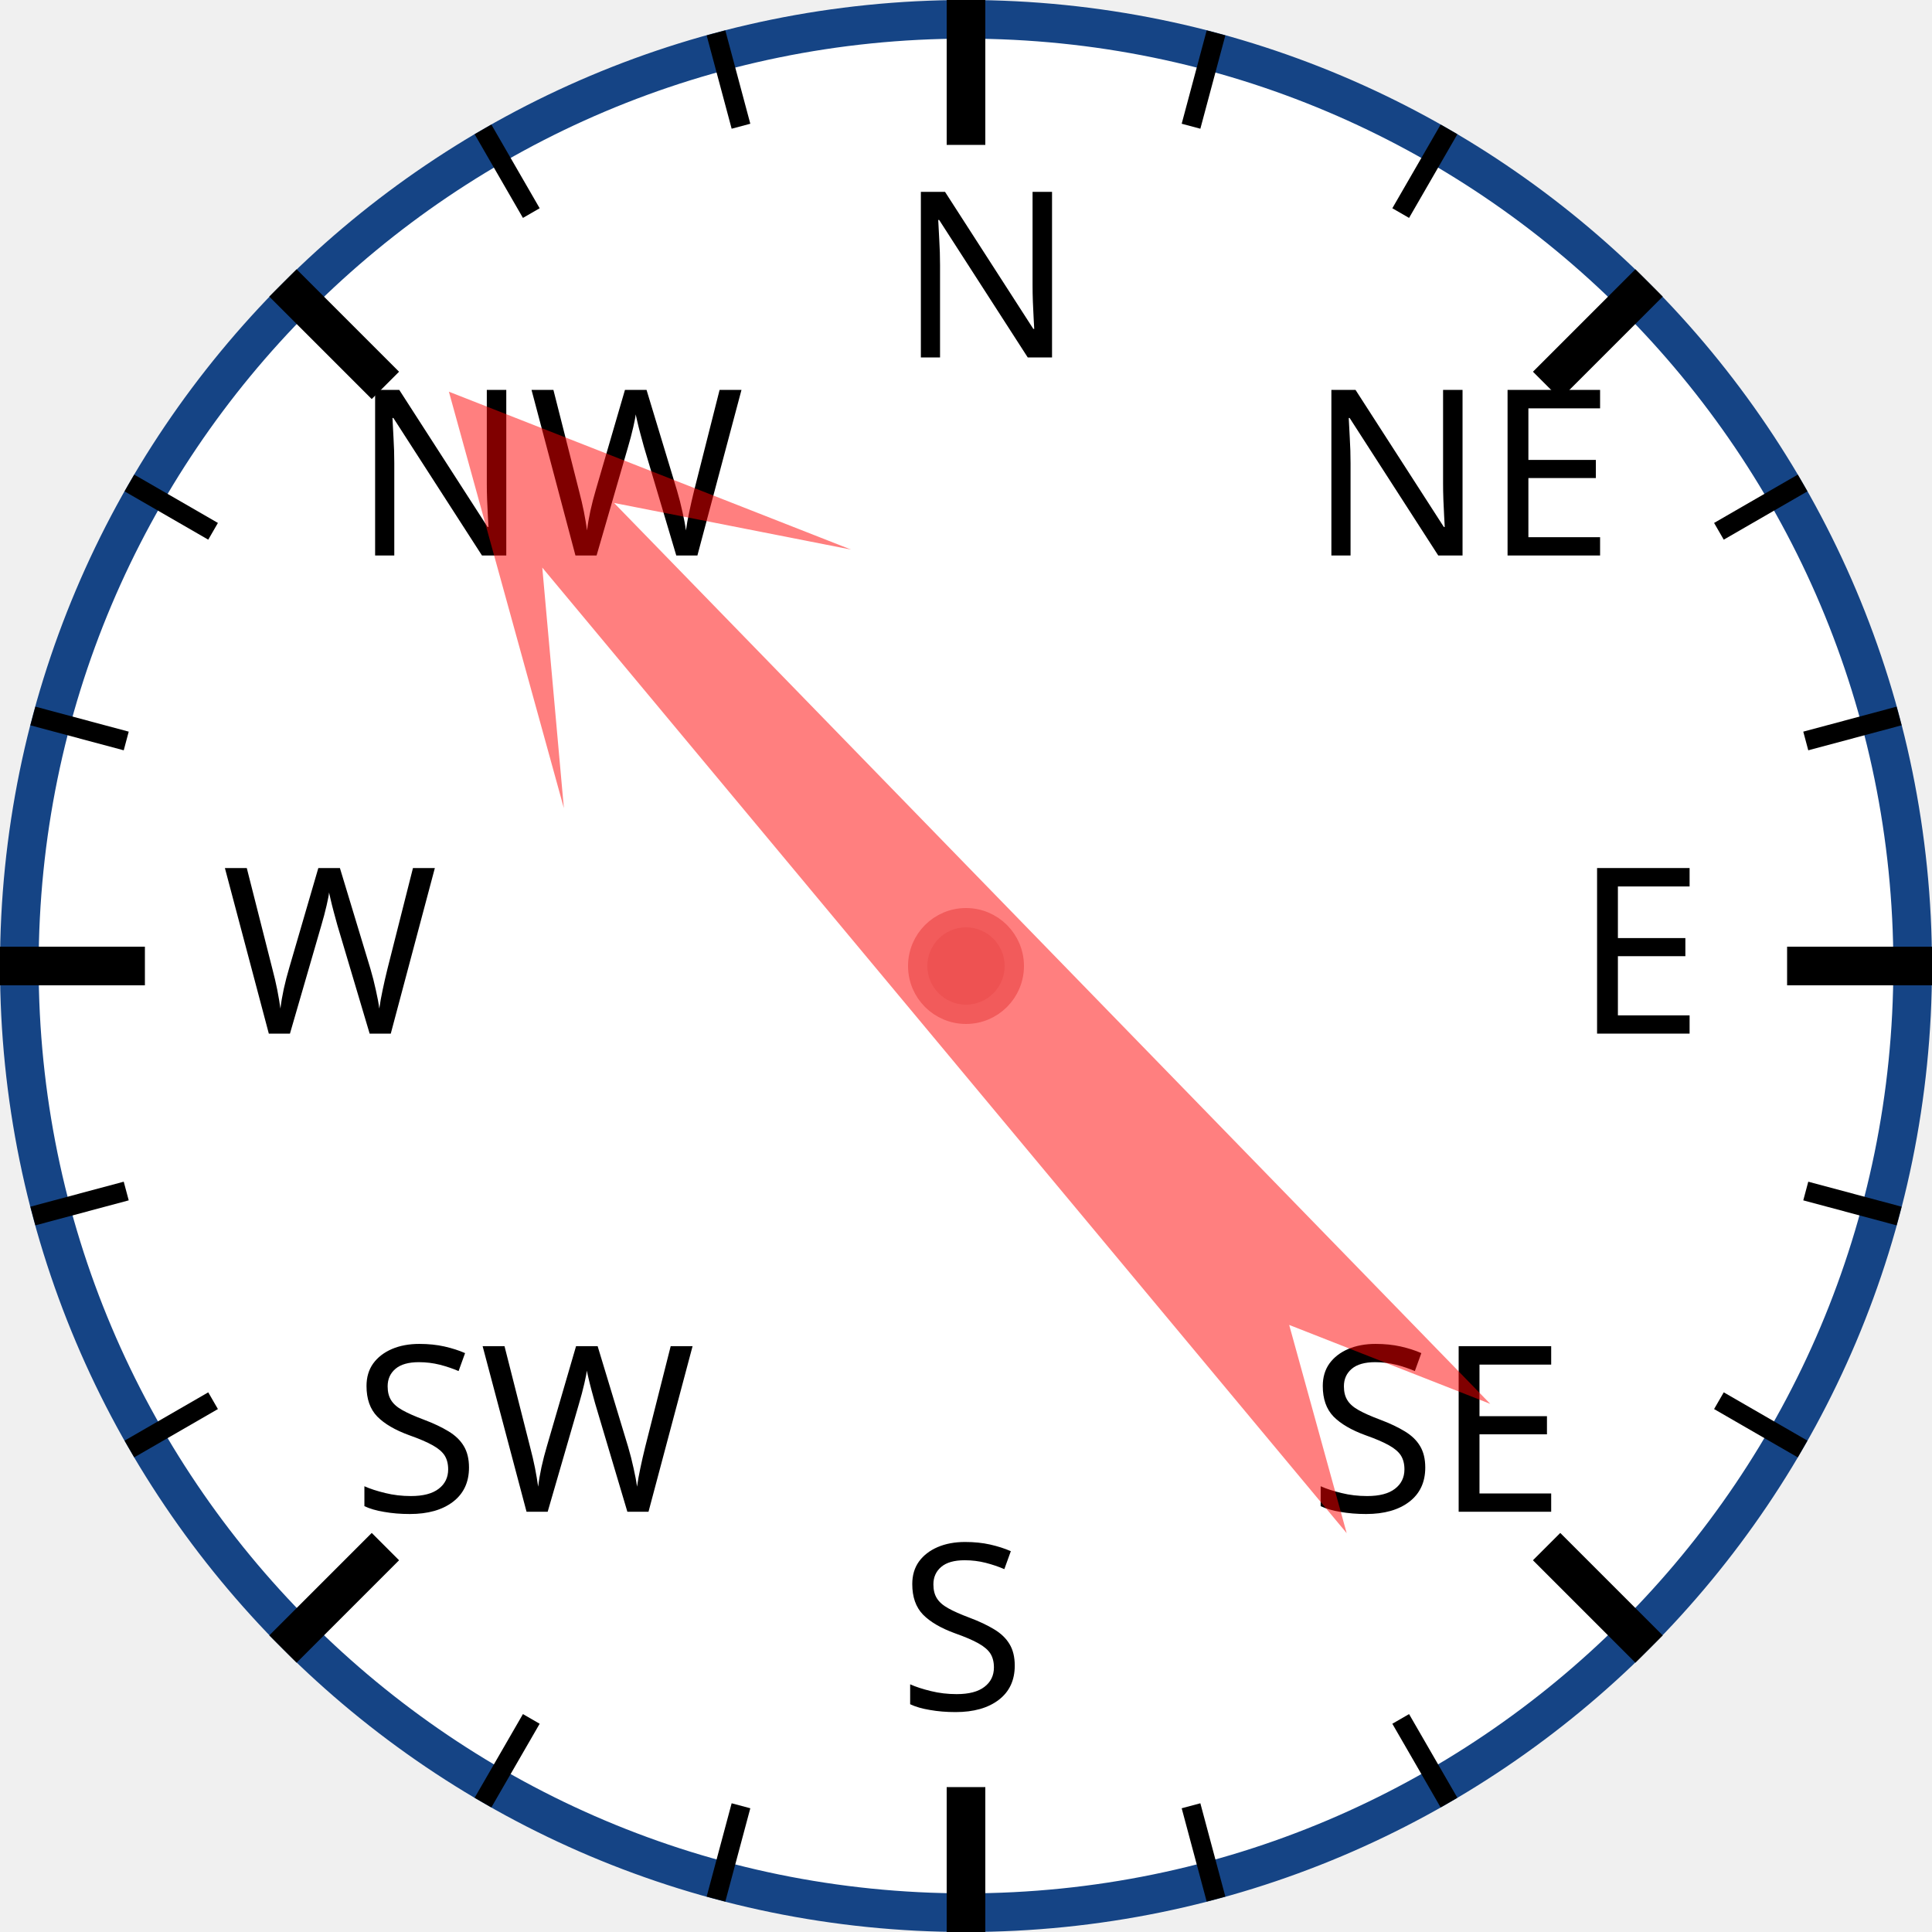
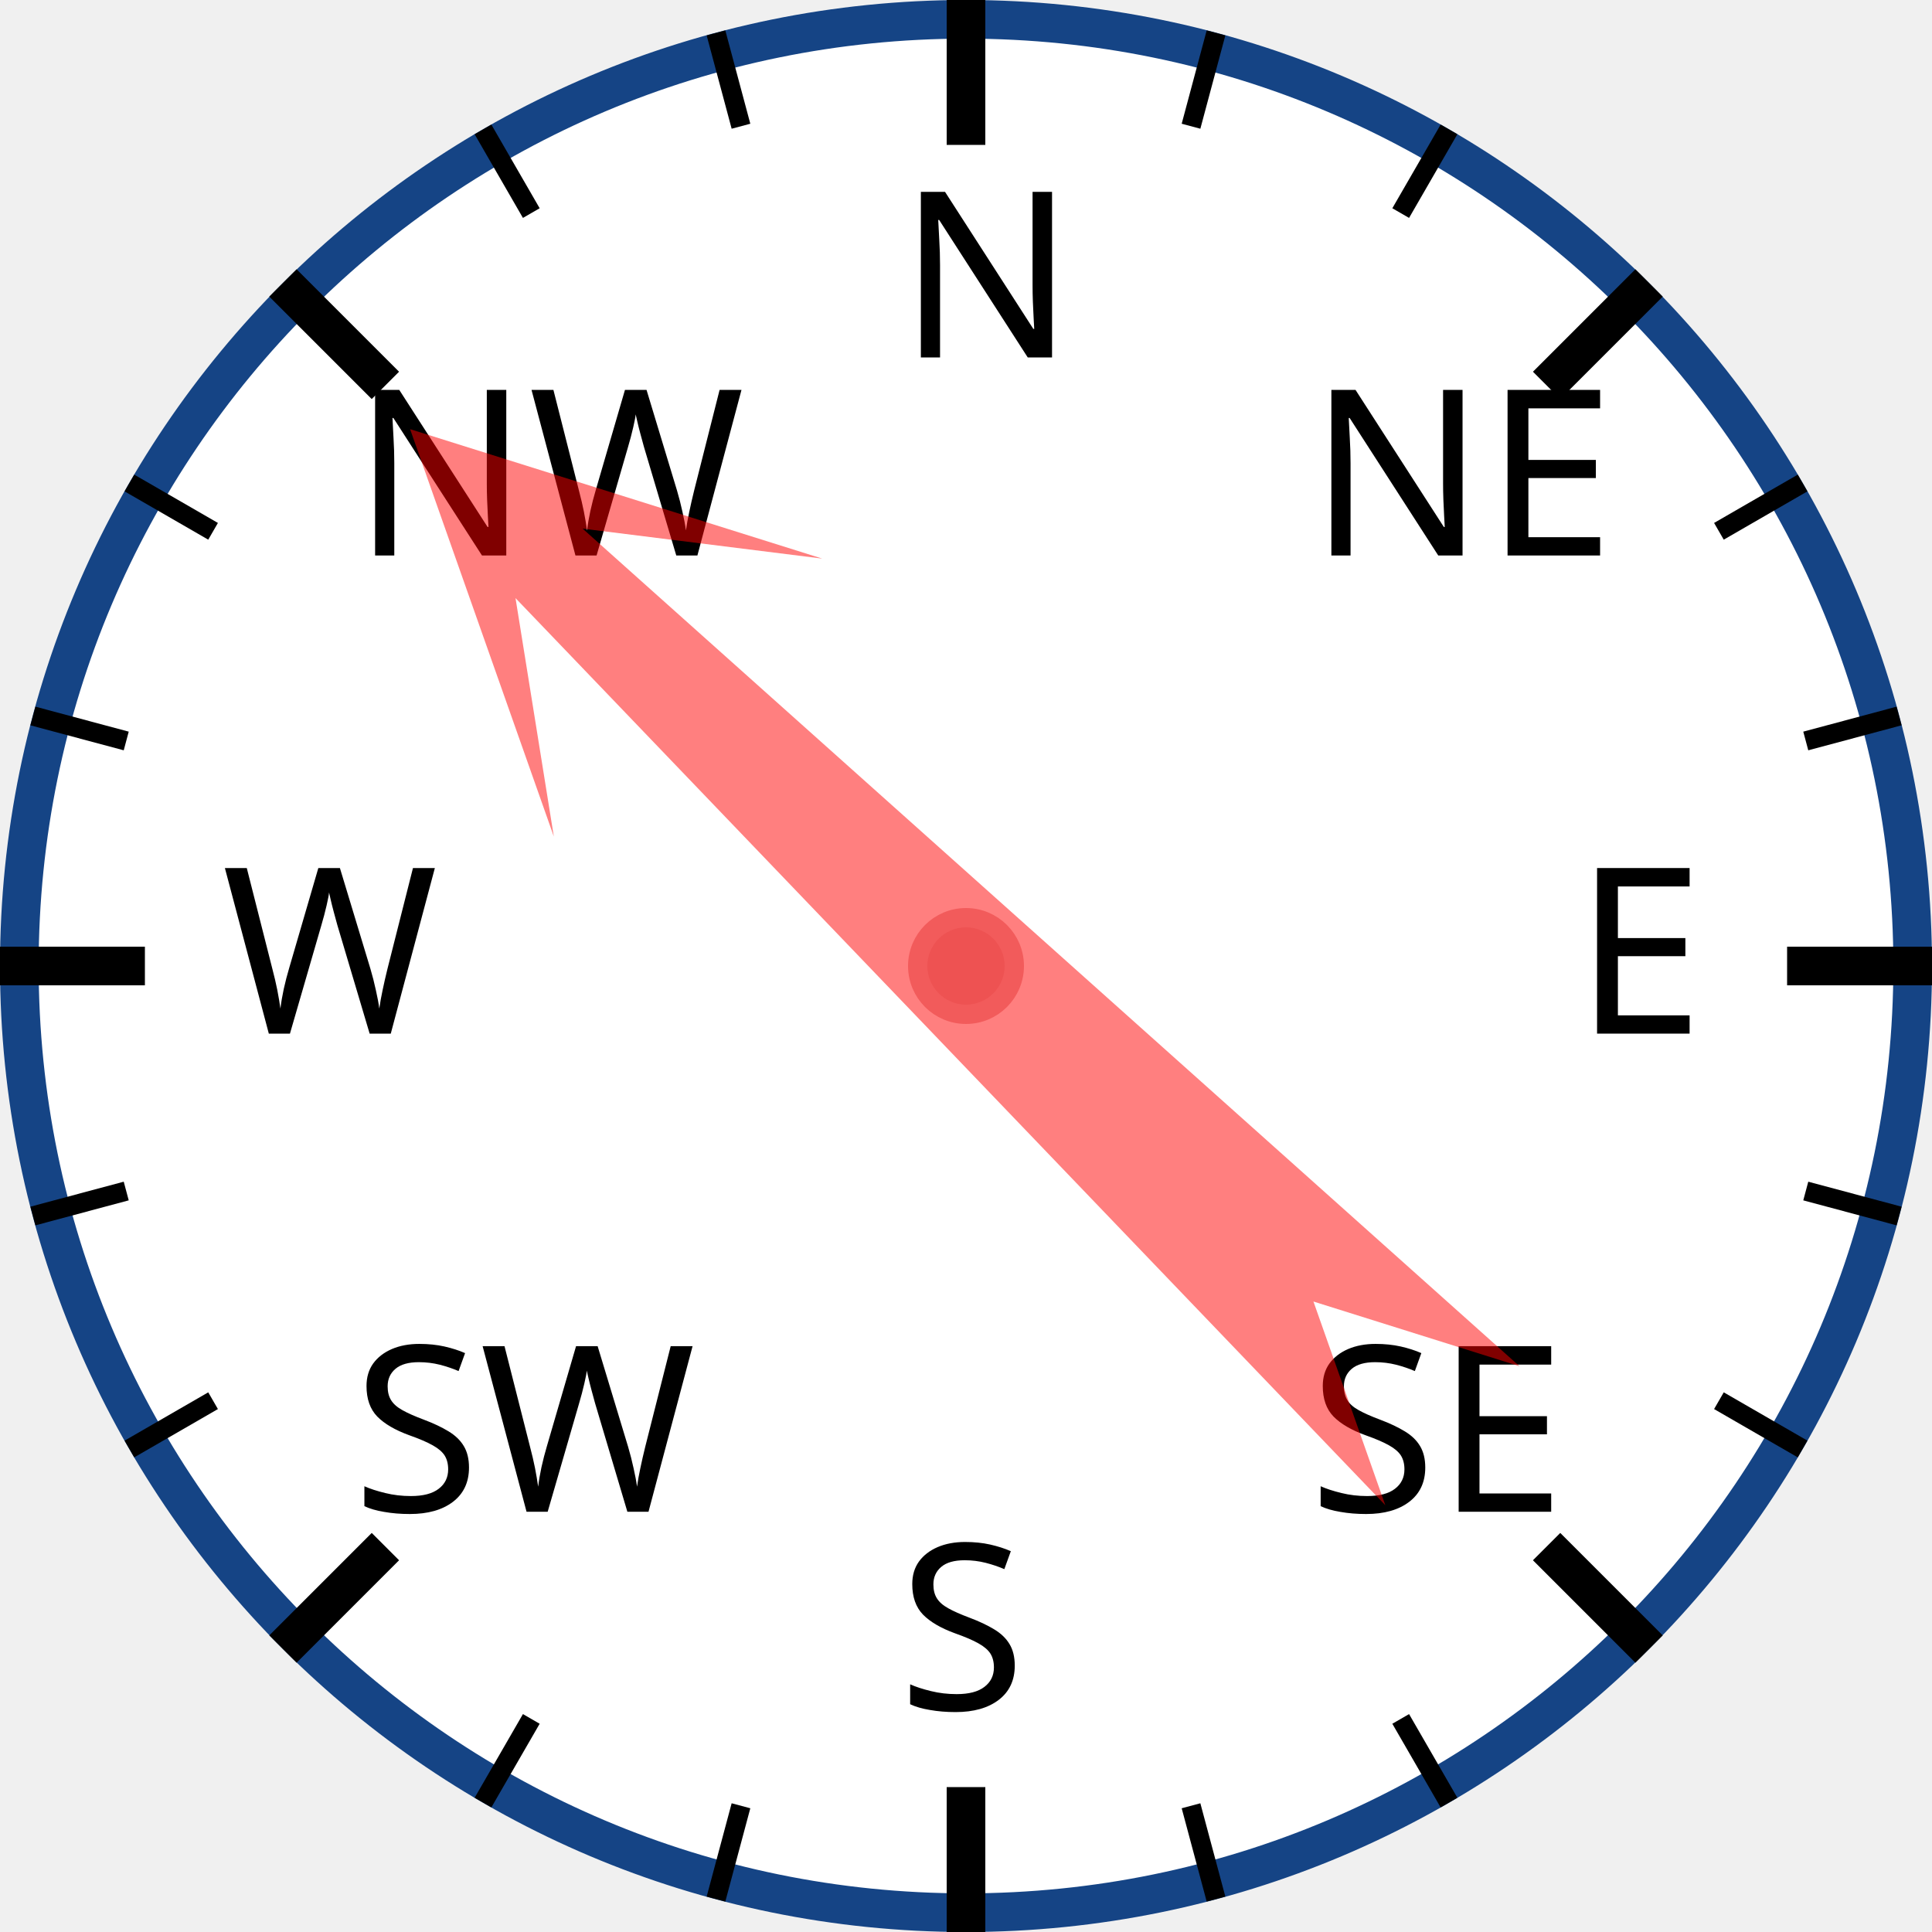
<svg xmlns="http://www.w3.org/2000/svg" width="120px" height="120px" viewBox="0 0 200 200">
  <circle cx="100" cy="100" r="98" style="fill: white; stroke: #154485; stroke-width: 4;" />
  <text x="93.0" y="37.0" style="font-family: sans-serif; font-size: 18pt;">N</text>
  <line x1="100.0" y1="0.0" x2="100.0" y2="15.0" style="stroke: black; stroke-width: 4;" />
  <line x1="74.118" y1="3.407" x2="76.706" y2="13.067" style="stroke: black; stroke-width: 2;" />
  <line x1="50" y1="13.397" x2="55" y2="22.058" style="stroke: black; stroke-width: 2;" />
  <text x="36.503" y="57.503" style="font-family: sans-serif; font-size: 18pt;">NW</text>
  <line x1="29.289" y1="29.289" x2="39.896" y2="39.896" style="stroke: black; stroke-width: 4;" />
  <line x1="13.397" y1="50" x2="22.058" y2="55" style="stroke: black; stroke-width: 2;" />
  <line x1="3.407" y1="74.118" x2="13.067" y2="76.706" style="stroke: black; stroke-width: 2;" />
  <text x="23.0" y="107.0" style="font-family: sans-serif; font-size: 18pt;">W</text>
  <line x1="0.0" y1="100.0" x2="15.0" y2="100.0" style="stroke: black; stroke-width: 4;" />
  <line x1="3.407" y1="125.882" x2="13.067" y2="123.294" style="stroke: black; stroke-width: 2;" />
  <line x1="13.397" y1="150" x2="22.058" y2="145" style="stroke: black; stroke-width: 2;" />
  <text x="36.503" y="156.497" style="font-family: sans-serif; font-size: 18pt;">SW</text>
  <line x1="29.289" y1="170.711" x2="39.896" y2="160.104" style="stroke: black; stroke-width: 4;" />
  <line x1="50" y1="186.603" x2="55" y2="177.942" style="stroke: black; stroke-width: 2;" />
  <line x1="74.118" y1="196.593" x2="76.706" y2="186.933" style="stroke: black; stroke-width: 2;" />
  <text x="93" y="177.0" style="font-family: sans-serif; font-size: 18pt;">S</text>
  <line x1="100" y1="200.0" x2="100" y2="185.0" style="stroke: black; stroke-width: 4;" />
  <line x1="125.882" y1="196.593" x2="123.294" y2="186.933" style="stroke: black; stroke-width: 2;" />
  <line x1="150.0" y1="186.603" x2="145.0" y2="177.942" style="stroke: black; stroke-width: 2;" />
  <text x="135.497" y="156.497" style="font-family: sans-serif; font-size: 18pt;">SE</text>
  <line x1="170.711" y1="170.711" x2="160.104" y2="160.104" style="stroke: black; stroke-width: 4;" />
  <line x1="186.603" y1="150" x2="177.942" y2="145" style="stroke: black; stroke-width: 2;" />
  <line x1="196.593" y1="125.882" x2="186.933" y2="123.294" style="stroke: black; stroke-width: 2;" />
  <text x="163.0" y="107" style="font-family: sans-serif; font-size: 18pt;">E</text>
  <line x1="200.0" y1="100" x2="185.0" y2="100" style="stroke: black; stroke-width: 4;" />
  <line x1="196.593" y1="74.118" x2="186.933" y2="76.706" style="stroke: black; stroke-width: 2;" />
  <line x1="186.603" y1="50" x2="177.942" y2="55" style="stroke: black; stroke-width: 2;" />
  <text x="135.497" y="57.503" style="font-family: sans-serif; font-size: 18pt;">NE</text>
  <line x1="170.711" y1="29.289" x2="160.104" y2="39.896" style="stroke: black; stroke-width: 4;" />
  <line x1="150" y1="13.397" x2="145" y2="22.058" style="stroke: black; stroke-width: 2;" />
  <line x1="125.882" y1="3.407" x2="123.294" y2="13.067" style="stroke: black; stroke-width: 2;" />
-   <polygon points="100 20 120 60 105 40 110 170 100 150 90 170 95 40 80 60" style="fill: red; fill-opacity: 0.5;" transform="rotate(318,100,100)" />
+   <polygon points="100 20 120 60 105 40 110 170 100 150 90 170 95 40 80 60" style="fill: red; fill-opacity: 0.5;" transform="rotate(314,100,100)" />
  <circle cx="100" cy="100" r="5" style="fill: #EE5252; stroke: #F25B5B; stroke-width: 2;" />
</svg>
